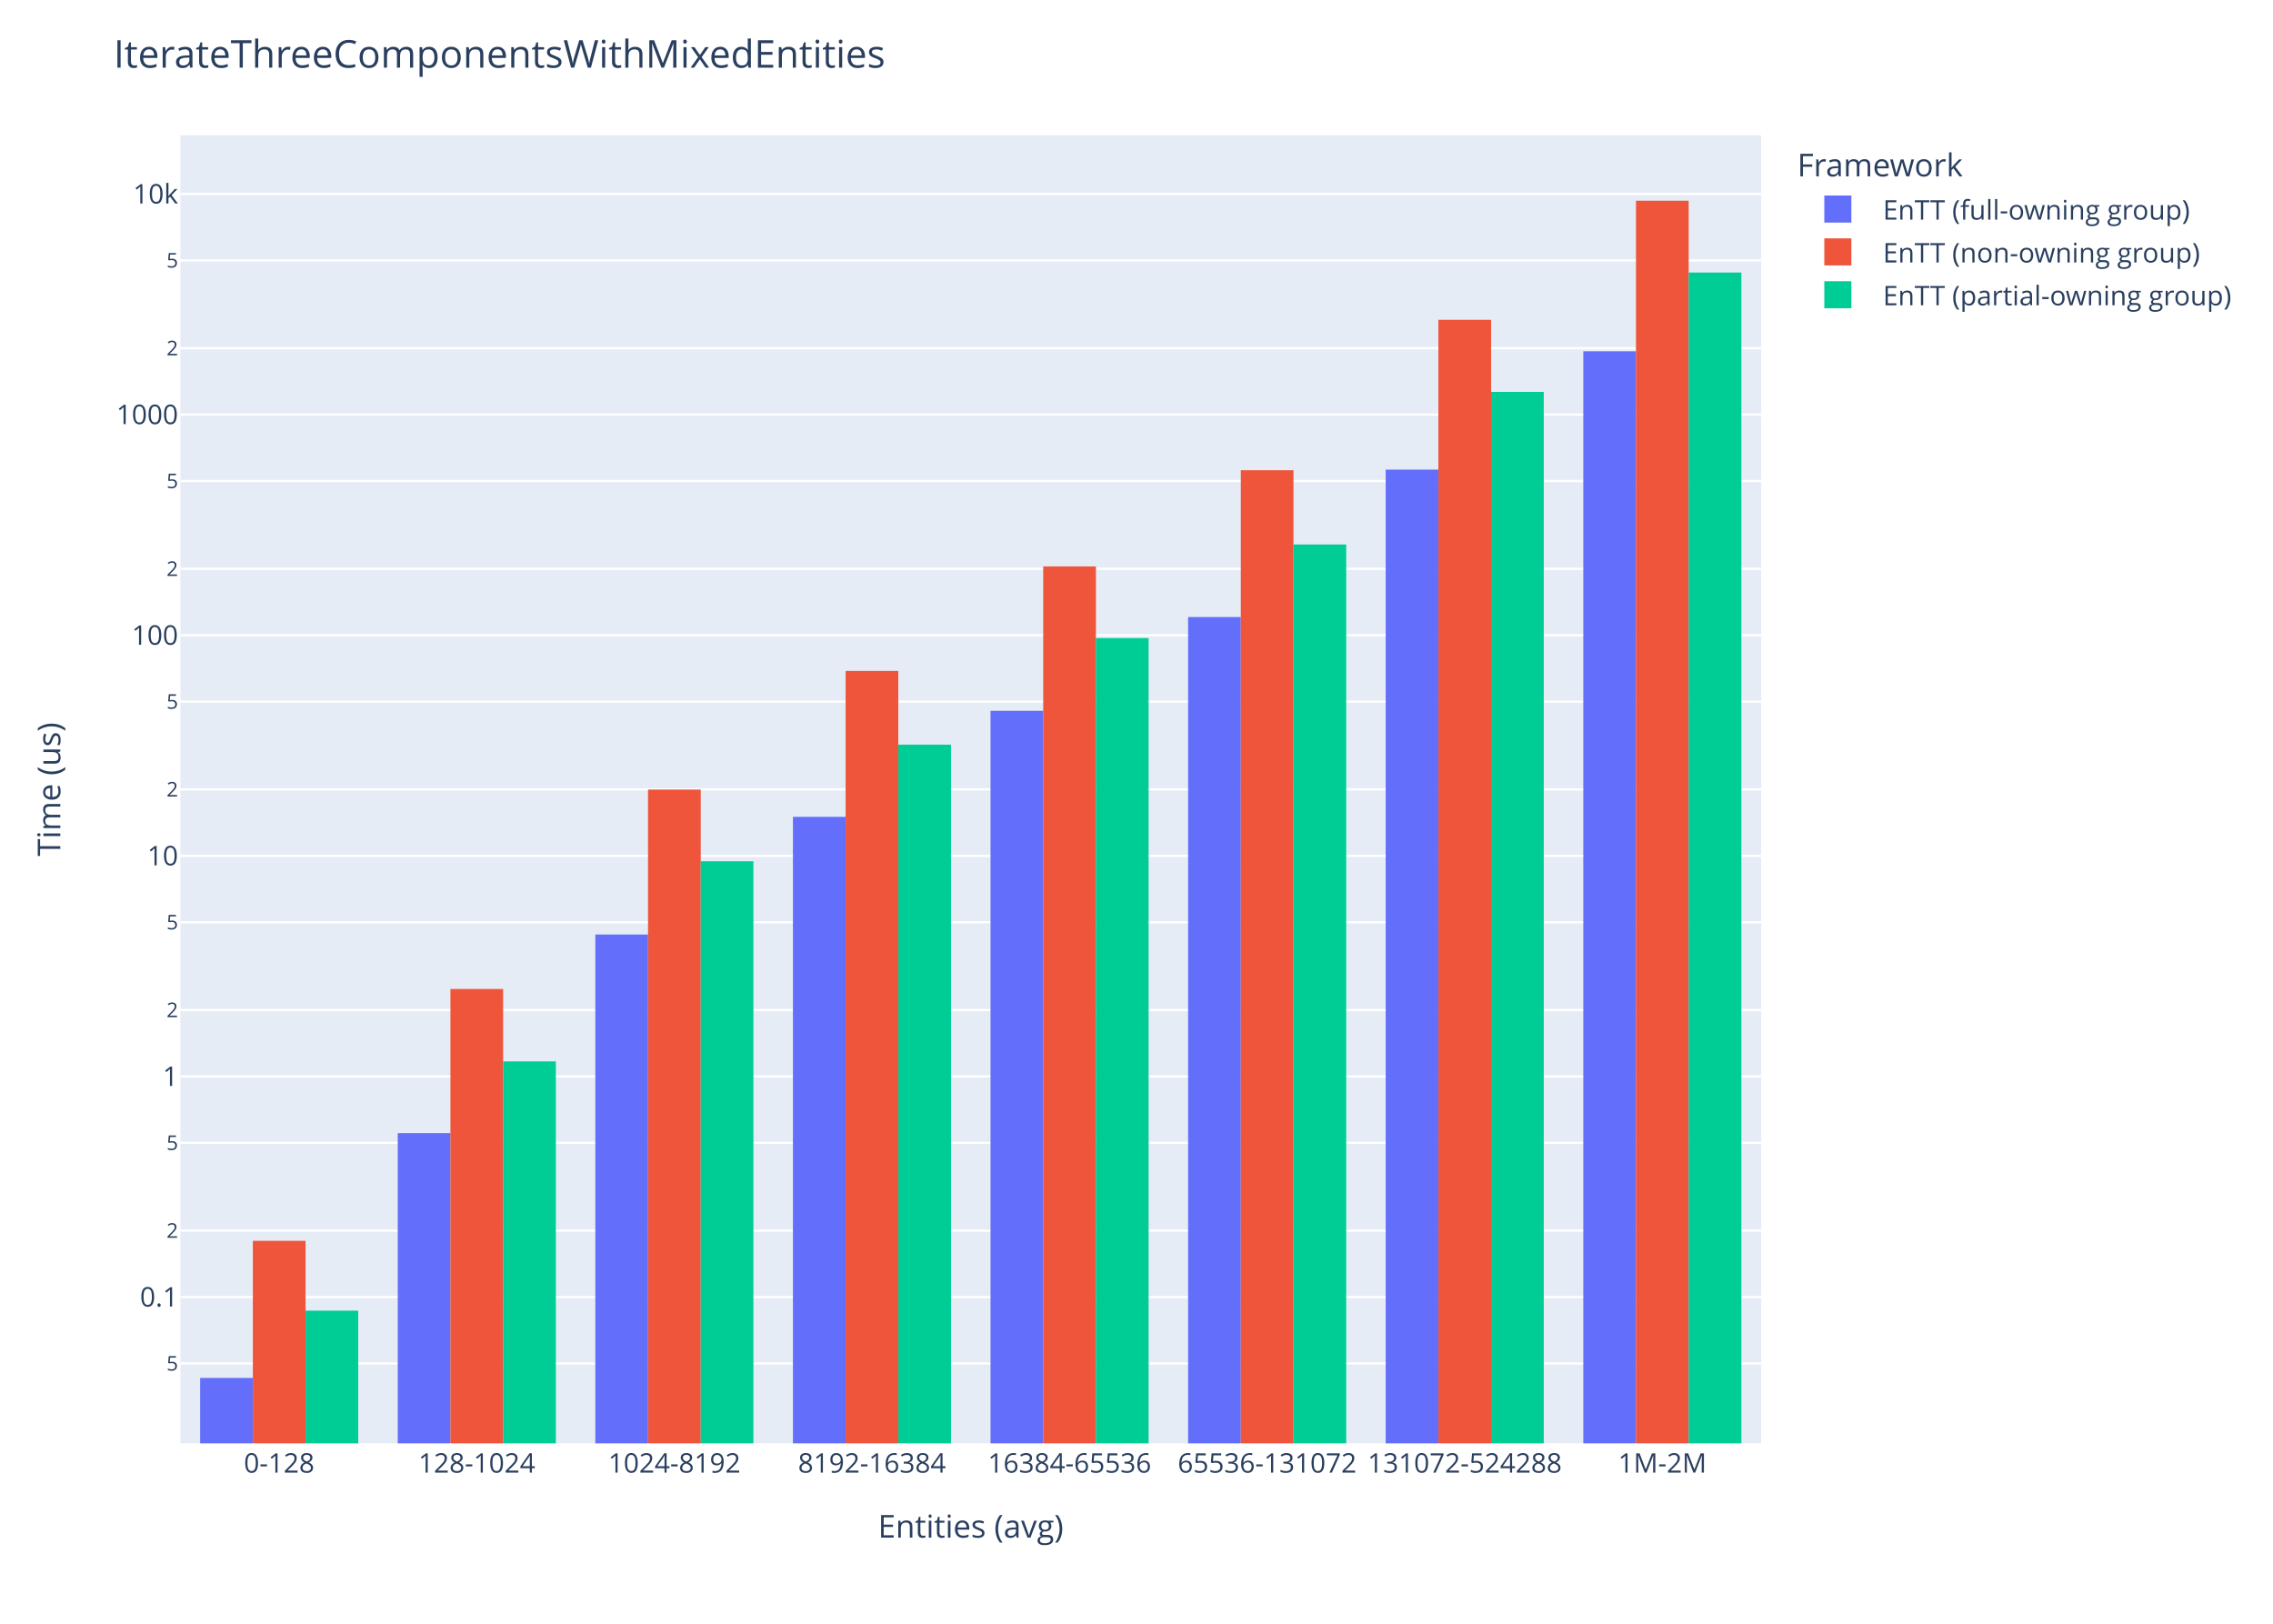
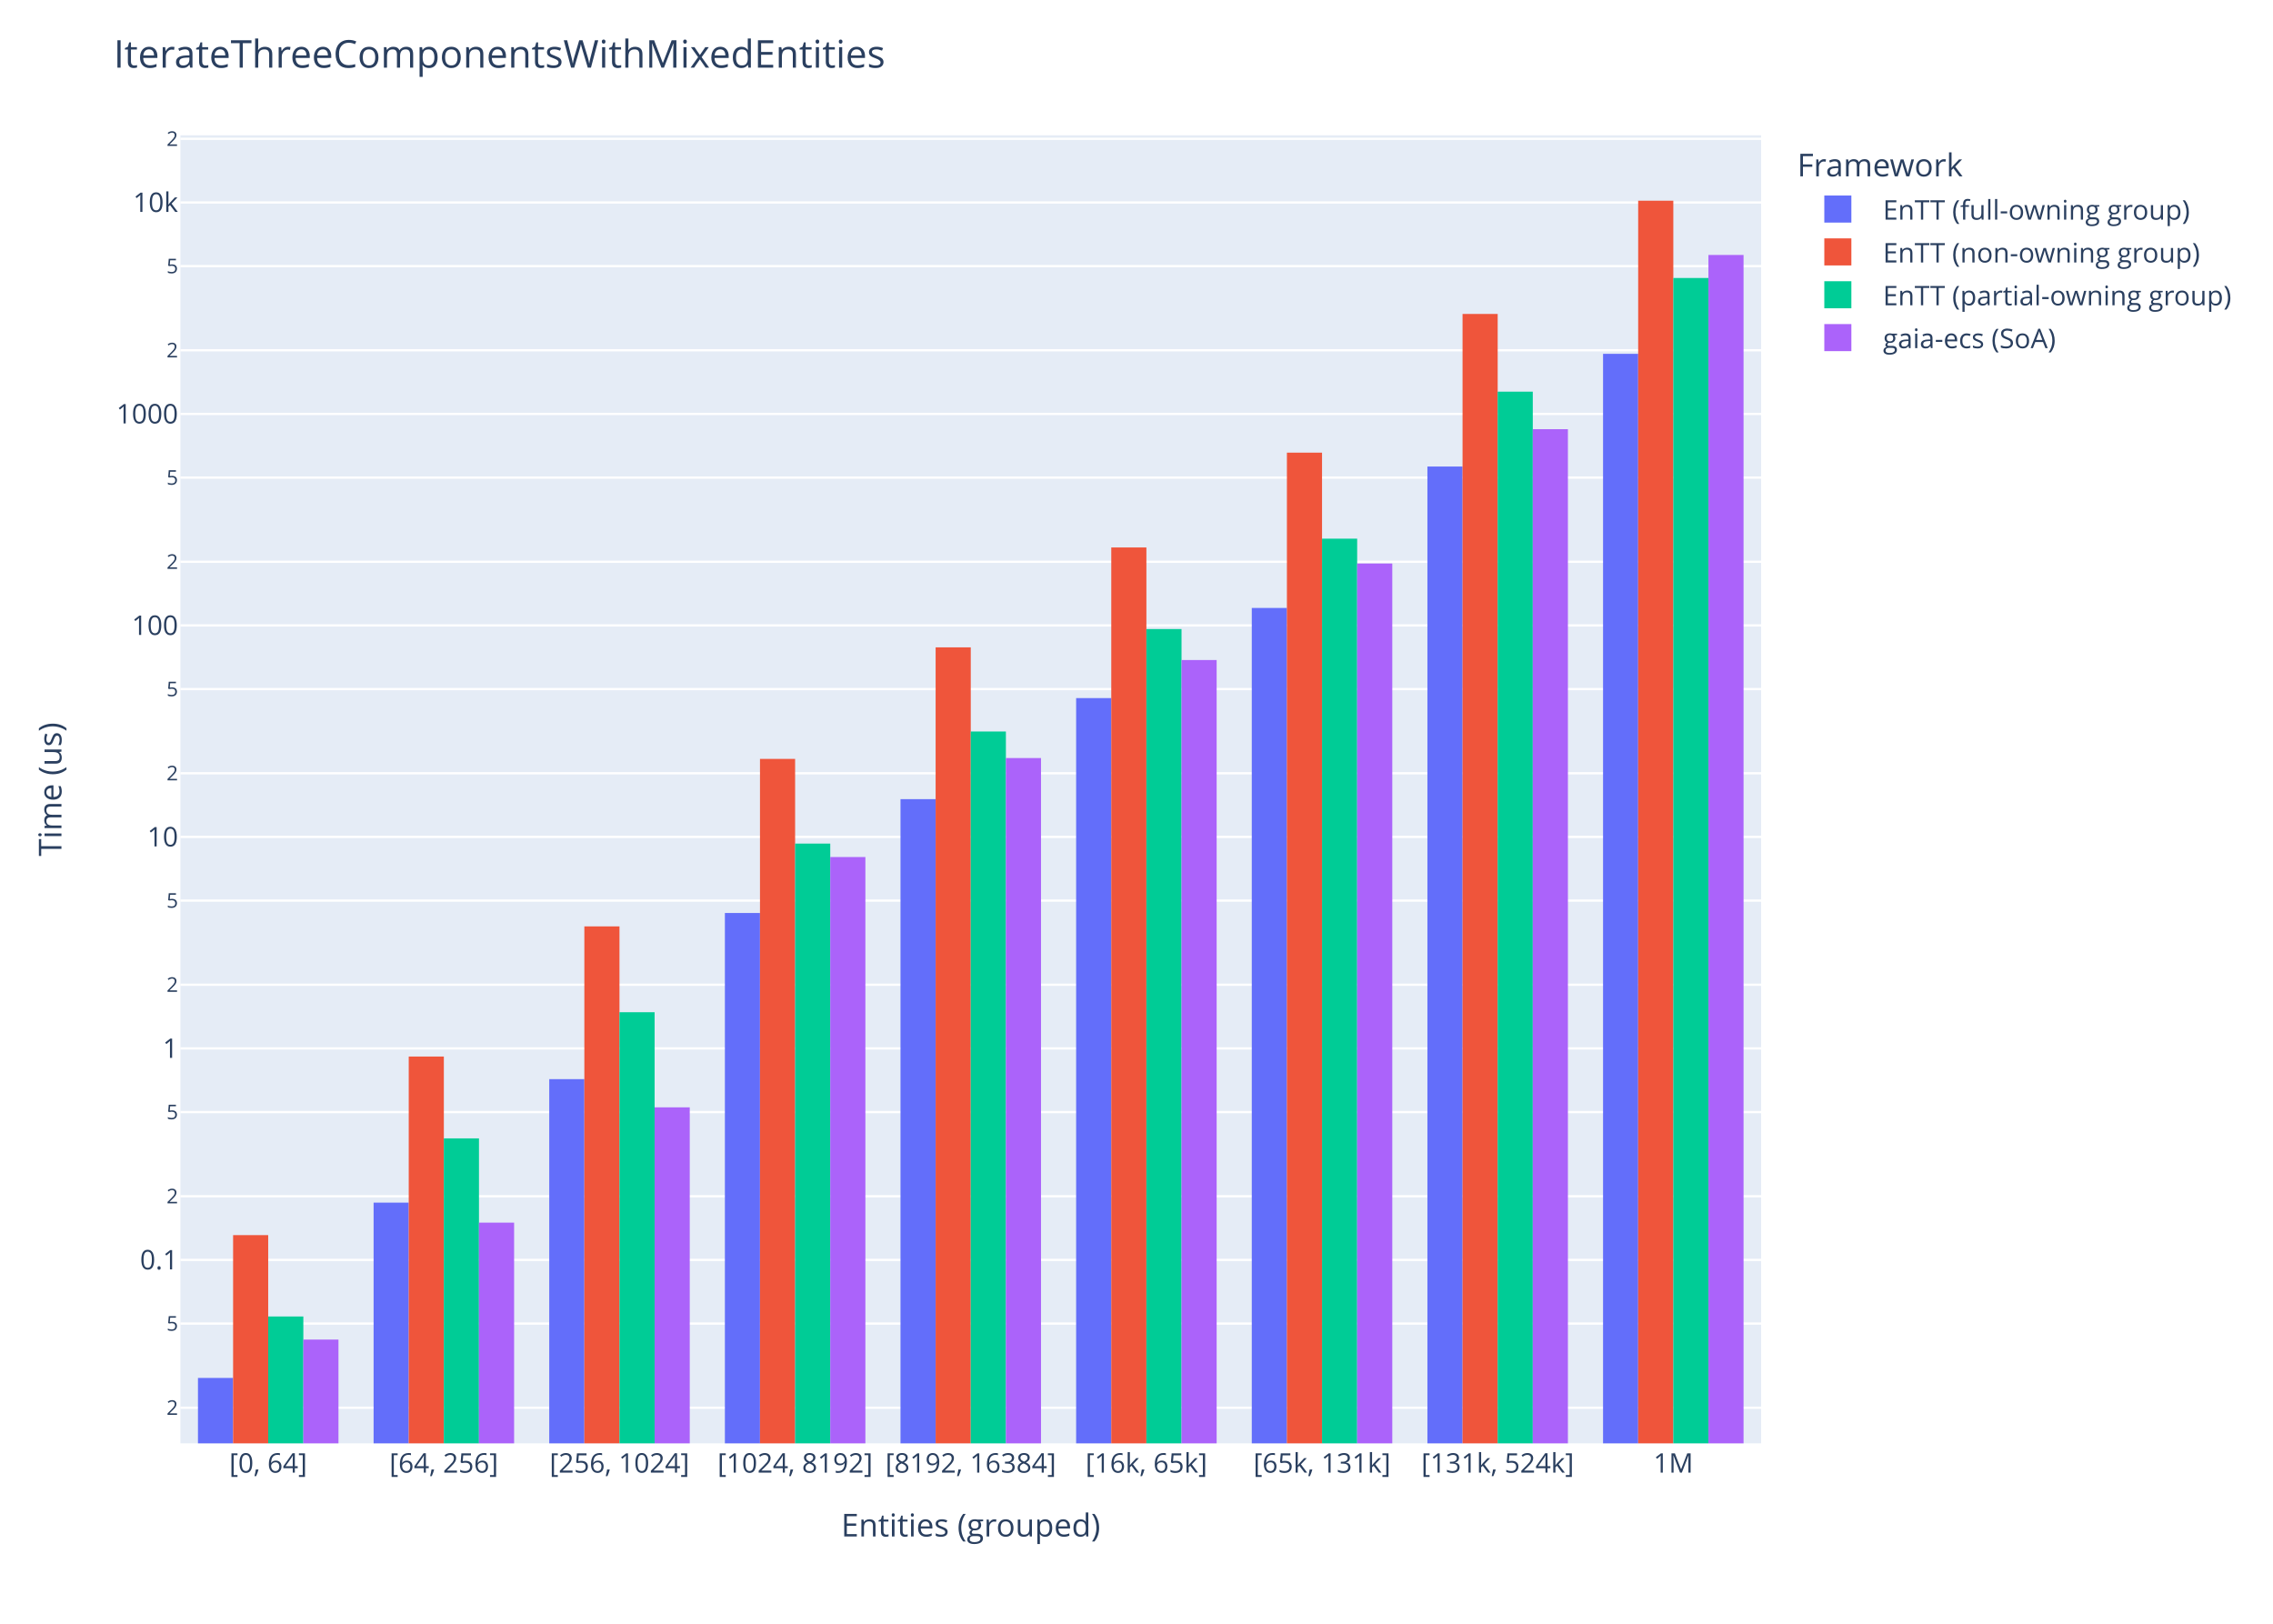
<svg xmlns="http://www.w3.org/2000/svg" class="main-svg" width="1008" height="720" style="" viewBox="0 0 1008 720">
  <rect x="0" y="0" width="1008" height="720" style="fill: rgb(255, 255, 255); fill-opacity: 1;" />
-   <defs id="defs-be666b">
+   <defs id="defs-8e4d41">
    <g class="clips">
-       <clipPath id="clipbe666bxyplot" class="plotclip">
+       <clipPath id="clip8e4d41xyplot" class="plotclip">
        <rect width="701" height="580" />
      </clipPath>
-       <clipPath class="axesclip" id="clipbe666bx">
+       <clipPath class="axesclip" id="clip8e4d41x">
        <rect x="80" y="0" width="701" height="720" />
      </clipPath>
-       <clipPath class="axesclip" id="clipbe666by">
+       <clipPath class="axesclip" id="clip8e4d41y">
        <rect x="0" y="60" width="1008" height="580" />
      </clipPath>
-       <clipPath class="axesclip" id="clipbe666bxy">
+       <clipPath class="axesclip" id="clip8e4d41xy">
        <rect x="80" y="60" width="701" height="580" />
      </clipPath>
    </g>
    <g class="gradients" />
    <g class="patterns" />
  </defs>
  <g class="bglayer">
    <rect class="bg" x="80" y="60" width="701" height="580" style="fill: rgb(229, 236, 246); fill-opacity: 1; stroke-width: 0;" />
  </g>
  <g class="layer-below">
    <g class="imagelayer" />
    <g class="shapelayer" />
  </g>
  <g class="cartesianlayer">
    <g class="subplot xy">
      <g class="layer-subplot">
        <g class="shapelayer" />
        <g class="imagelayer" />
      </g>
      <g class="minor-gridlayer">
        <g class="x" />
        <g class="y" />
      </g>
      <g class="gridlayer">
        <g class="x" />
        <g class="y">
-           <path class="ygrid crisp" transform="translate(0,604.59)" d="M80,0h701" style="stroke: rgb(255, 255, 255); stroke-opacity: 1; stroke-width: 1px;" />
-           <path class="ygrid crisp" transform="translate(0,575.14)" d="M80,0h701" style="stroke: rgb(255, 255, 255); stroke-opacity: 1; stroke-width: 1px;" />
-           <path class="ygrid crisp" transform="translate(0,545.7)" d="M80,0h701" style="stroke: rgb(255, 255, 255); stroke-opacity: 1; stroke-width: 1px;" />
-           <path class="ygrid crisp" transform="translate(0,506.77)" d="M80,0h701" style="stroke: rgb(255, 255, 255); stroke-opacity: 1; stroke-width: 1px;" />
-           <path class="ygrid crisp" transform="translate(0,477.32)" d="M80,0h701" style="stroke: rgb(255, 255, 255); stroke-opacity: 1; stroke-width: 1px;" />
-           <path class="ygrid crisp" transform="translate(0,447.87)" d="M80,0h701" style="stroke: rgb(255, 255, 255); stroke-opacity: 1; stroke-width: 1px;" />
-           <path class="ygrid crisp" transform="translate(0,408.95)" d="M80,0h701" style="stroke: rgb(255, 255, 255); stroke-opacity: 1; stroke-width: 1px;" />
-           <path class="ygrid crisp" transform="translate(0,379.5)" d="M80,0h701" style="stroke: rgb(255, 255, 255); stroke-opacity: 1; stroke-width: 1px;" />
-           <path class="ygrid crisp" transform="translate(0,350.05)" d="M80,0h701" style="stroke: rgb(255, 255, 255); stroke-opacity: 1; stroke-width: 1px;" />
-           <path class="ygrid crisp" transform="translate(0,311.12)" d="M80,0h701" style="stroke: rgb(255, 255, 255); stroke-opacity: 1; stroke-width: 1px;" />
-           <path class="ygrid crisp" transform="translate(0,281.68)" d="M80,0h701" style="stroke: rgb(255, 255, 255); stroke-opacity: 1; stroke-width: 1px;" />
-           <path class="ygrid crisp" transform="translate(0,252.23)" d="M80,0h701" style="stroke: rgb(255, 255, 255); stroke-opacity: 1; stroke-width: 1px;" />
-           <path class="ygrid crisp" transform="translate(0,213.3)" d="M80,0h701" style="stroke: rgb(255, 255, 255); stroke-opacity: 1; stroke-width: 1px;" />
-           <path class="ygrid crisp" transform="translate(0,183.85)" d="M80,0h701" style="stroke: rgb(255, 255, 255); stroke-opacity: 1; stroke-width: 1px;" />
-           <path class="ygrid crisp" transform="translate(0,154.41)" d="M80,0h701" style="stroke: rgb(255, 255, 255); stroke-opacity: 1; stroke-width: 1px;" />
-           <path class="ygrid crisp" transform="translate(0,115.48)" d="M80,0h701" style="stroke: rgb(255, 255, 255); stroke-opacity: 1; stroke-width: 1px;" />
-           <path class="ygrid crisp" transform="translate(0,86.03)" d="M80,0h701" style="stroke: rgb(255, 255, 255); stroke-opacity: 1; stroke-width: 1px;" />
+           <path class="ygrid crisp" transform="translate(0,624.22)" d="M80,0h701" style="stroke: rgb(255, 255, 255); stroke-opacity: 1; stroke-width: 1px;" />
+           <path class="ygrid crisp" transform="translate(0,586.9)" d="M80,0h701" style="stroke: rgb(255, 255, 255); stroke-opacity: 1; stroke-width: 1px;" />
+           <path class="ygrid crisp" transform="translate(0,558.67)" d="M80,0h701" style="stroke: rgb(255, 255, 255); stroke-opacity: 1; stroke-width: 1px;" />
+           <path class="ygrid crisp" transform="translate(0,530.44)" d="M80,0h701" style="stroke: rgb(255, 255, 255); stroke-opacity: 1; stroke-width: 1px;" />
+           <path class="ygrid crisp" transform="translate(0,493.12)" d="M80,0h701" style="stroke: rgb(255, 255, 255); stroke-opacity: 1; stroke-width: 1px;" />
+           <path class="ygrid crisp" transform="translate(0,464.89)" d="M80,0h701" style="stroke: rgb(255, 255, 255); stroke-opacity: 1; stroke-width: 1px;" />
+           <path class="ygrid crisp" transform="translate(0,436.66)" d="M80,0h701" style="stroke: rgb(255, 255, 255); stroke-opacity: 1; stroke-width: 1px;" />
+           <path class="ygrid crisp" transform="translate(0,399.34)" d="M80,0h701" style="stroke: rgb(255, 255, 255); stroke-opacity: 1; stroke-width: 1px;" />
+           <path class="ygrid crisp" transform="translate(0,371.11)" d="M80,0h701" style="stroke: rgb(255, 255, 255); stroke-opacity: 1; stroke-width: 1px;" />
+           <path class="ygrid crisp" transform="translate(0,342.88)" d="M80,0h701" style="stroke: rgb(255, 255, 255); stroke-opacity: 1; stroke-width: 1px;" />
+           <path class="ygrid crisp" transform="translate(0,305.56)" d="M80,0h701" style="stroke: rgb(255, 255, 255); stroke-opacity: 1; stroke-width: 1px;" />
+           <path class="ygrid crisp" transform="translate(0,277.33)" d="M80,0h701" style="stroke: rgb(255, 255, 255); stroke-opacity: 1; stroke-width: 1px;" />
+           <path class="ygrid crisp" transform="translate(0,249.1)" d="M80,0h701" style="stroke: rgb(255, 255, 255); stroke-opacity: 1; stroke-width: 1px;" />
+           <path class="ygrid crisp" transform="translate(0,211.78)" d="M80,0h701" style="stroke: rgb(255, 255, 255); stroke-opacity: 1; stroke-width: 1px;" />
+           <path class="ygrid crisp" transform="translate(0,183.55)" d="M80,0h701" style="stroke: rgb(255, 255, 255); stroke-opacity: 1; stroke-width: 1px;" />
+           <path class="ygrid crisp" transform="translate(0,155.32)" d="M80,0h701" style="stroke: rgb(255, 255, 255); stroke-opacity: 1; stroke-width: 1px;" />
+           <path class="ygrid crisp" transform="translate(0,118.01)" d="M80,0h701" style="stroke: rgb(255, 255, 255); stroke-opacity: 1; stroke-width: 1px;" />
+           <path class="ygrid crisp" transform="translate(0,89.78)" d="M80,0h701" style="stroke: rgb(255, 255, 255); stroke-opacity: 1; stroke-width: 1px;" />
+           <path class="ygrid crisp" transform="translate(0,61.55)" d="M80,0h701" style="stroke: rgb(255, 255, 255); stroke-opacity: 1; stroke-width: 1px;" />
        </g>
      </g>
      <g class="zerolinelayer" />
      <path class="xlines-below" />
      <path class="ylines-below" />
      <g class="overlines-below" />
      <g class="xaxislayer-below" />
      <g class="yaxislayer-below" />
      <g class="overaxes-below" />
-       <g class="plot" transform="translate(80,60)" clip-path="url(#clipbe666bxyplot)">
+       <g class="plot" transform="translate(80,60)" clip-path="url(#clip8e4d41xyplot)">
        <g class="barlayer mlayer">
          <g class="trace bars" style="opacity: 1;">
            <g class="points">
              <g class="point">
-                 <path d="M8.76,6090V551H32.13V6090Z" style="vector-effect: non-scaling-stroke; opacity: 1; stroke-width: 0px; fill: rgb(99, 110, 250); fill-opacity: 1;" />
-               </g>
-               <g class="point">
-                 <path d="M96.39,6090V442.44H119.75V6090Z" style="vector-effect: non-scaling-stroke; opacity: 1; stroke-width: 0px; fill: rgb(99, 110, 250); fill-opacity: 1;" />
-               </g>
-               <g class="point">
-                 <path d="M184.01,6090V354.38H207.38V6090Z" style="vector-effect: non-scaling-stroke; opacity: 1; stroke-width: 0px; fill: rgb(99, 110, 250); fill-opacity: 1;" />
-               </g>
-               <g class="point">
-                 <path d="M271.64,6090V302.2H295V6090Z" style="vector-effect: non-scaling-stroke; opacity: 1; stroke-width: 0px; fill: rgb(99, 110, 250); fill-opacity: 1;" />
-               </g>
-               <g class="point">
-                 <path d="M359.26,6090V255.19H382.63V6090Z" style="vector-effect: non-scaling-stroke; opacity: 1; stroke-width: 0px; fill: rgb(99, 110, 250); fill-opacity: 1;" />
-               </g>
-               <g class="point">
-                 <path d="M446.89,6090V213.61H470.25V6090Z" style="vector-effect: non-scaling-stroke; opacity: 1; stroke-width: 0px; fill: rgb(99, 110, 250); fill-opacity: 1;" />
-               </g>
-               <g class="point">
-                 <path d="M534.51,6090V148.23H557.88V6090Z" style="vector-effect: non-scaling-stroke; opacity: 1; stroke-width: 0px; fill: rgb(99, 110, 250); fill-opacity: 1;" />
-               </g>
-               <g class="point">
-                 <path d="M622.14,6090V95.78H645.5V6090Z" style="vector-effect: non-scaling-stroke; opacity: 1; stroke-width: 0px; fill: rgb(99, 110, 250); fill-opacity: 1;" />
+                 <path d="M7.79,6090V551H23.37V6090Z" style="vector-effect: none; opacity: 1; stroke-width: 0px; fill: rgb(99, 110, 250); fill-opacity: 1;" />
+               </g>
+               <g class="point">
+                 <path d="M85.68,6090V473.28H101.26V6090Z" style="vector-effect: none; opacity: 1; stroke-width: 0px; fill: rgb(99, 110, 250); fill-opacity: 1;" />
+               </g>
+               <g class="point">
+                 <path d="M163.57,6090V418.52H179.14V6090Z" style="vector-effect: none; opacity: 1; stroke-width: 0px; fill: rgb(99, 110, 250); fill-opacity: 1;" />
+               </g>
+               <g class="point">
+                 <path d="M241.46,6090V344.83H257.03V6090Z" style="vector-effect: none; opacity: 1; stroke-width: 0px; fill: rgb(99, 110, 250); fill-opacity: 1;" />
+               </g>
+               <g class="point">
+                 <path d="M319.34,6090V294.36H334.92V6090Z" style="vector-effect: none; opacity: 1; stroke-width: 0px; fill: rgb(99, 110, 250); fill-opacity: 1;" />
+               </g>
+               <g class="point">
+                 <path d="M397.23,6090V249.55H412.81V6090Z" style="vector-effect: none; opacity: 1; stroke-width: 0px; fill: rgb(99, 110, 250); fill-opacity: 1;" />
+               </g>
+               <g class="point">
+                 <path d="M475.12,6090V209.58H490.7V6090Z" style="vector-effect: none; opacity: 1; stroke-width: 0px; fill: rgb(99, 110, 250); fill-opacity: 1;" />
+               </g>
+               <g class="point">
+                 <path d="M553.01,6090V146.87H568.59V6090Z" style="vector-effect: none; opacity: 1; stroke-width: 0px; fill: rgb(99, 110, 250); fill-opacity: 1;" />
+               </g>
+               <g class="point">
+                 <path d="M630.9,6090V96.9H646.48V6090Z" style="vector-effect: none; opacity: 1; stroke-width: 0px; fill: rgb(99, 110, 250); fill-opacity: 1;" />
              </g>
            </g>
          </g>
          <g class="trace bars" style="opacity: 1;">
            <g class="points">
              <g class="point">
-                 <path d="M32.13,6090V490.22H55.5V6090Z" style="vector-effect: non-scaling-stroke; opacity: 1; stroke-width: 0px; fill: rgb(239, 85, 59); fill-opacity: 1;" />
-               </g>
-               <g class="point">
-                 <path d="M119.75,6090V378.54H143.12V6090Z" style="vector-effect: non-scaling-stroke; opacity: 1; stroke-width: 0px; fill: rgb(239, 85, 59); fill-opacity: 1;" />
-               </g>
-               <g class="point">
-                 <path d="M207.38,6090V290.1H230.75V6090Z" style="vector-effect: non-scaling-stroke; opacity: 1; stroke-width: 0px; fill: rgb(239, 85, 59); fill-opacity: 1;" />
-               </g>
-               <g class="point">
-                 <path d="M295,6090V237.52H318.37V6090Z" style="vector-effect: non-scaling-stroke; opacity: 1; stroke-width: 0px; fill: rgb(239, 85, 59); fill-opacity: 1;" />
-               </g>
-               <g class="point">
-                 <path d="M382.63,6090V191.16H406V6090Z" style="vector-effect: non-scaling-stroke; opacity: 1; stroke-width: 0px; fill: rgb(239, 85, 59); fill-opacity: 1;" />
-               </g>
-               <g class="point">
-                 <path d="M470.25,6090V148.5H493.62V6090Z" style="vector-effect: non-scaling-stroke; opacity: 1; stroke-width: 0px; fill: rgb(239, 85, 59); fill-opacity: 1;" />
-               </g>
-               <g class="point">
-                 <path d="M557.88,6090V81.81H581.25V6090Z" style="vector-effect: non-scaling-stroke; opacity: 1; stroke-width: 0px; fill: rgb(239, 85, 59); fill-opacity: 1;" />
-               </g>
-               <g class="point">
-                 <path d="M645.5,6090V29H668.87V6090Z" style="vector-effect: non-scaling-stroke; opacity: 1; stroke-width: 0px; fill: rgb(239, 85, 59); fill-opacity: 1;" />
+                 <path d="M23.37,6090V487.67H38.94V6090Z" style="vector-effect: none; opacity: 1; stroke-width: 0px; fill: rgb(239, 85, 59); fill-opacity: 1;" />
+               </g>
+               <g class="point">
+                 <path d="M101.26,6090V408.48H116.83V6090Z" style="vector-effect: none; opacity: 1; stroke-width: 0px; fill: rgb(239, 85, 59); fill-opacity: 1;" />
+               </g>
+               <g class="point">
+                 <path d="M179.14,6090V350.78H194.72V6090Z" style="vector-effect: none; opacity: 1; stroke-width: 0px; fill: rgb(239, 85, 59); fill-opacity: 1;" />
+               </g>
+               <g class="point">
+                 <path d="M257.03,6090V276.52H272.61V6090Z" style="vector-effect: none; opacity: 1; stroke-width: 0px; fill: rgb(239, 85, 59); fill-opacity: 1;" />
+               </g>
+               <g class="point">
+                 <path d="M334.92,6090V227.04H350.5V6090Z" style="vector-effect: none; opacity: 1; stroke-width: 0px; fill: rgb(239, 85, 59); fill-opacity: 1;" />
+               </g>
+               <g class="point">
+                 <path d="M412.81,6090V182.76H428.39V6090Z" style="vector-effect: none; opacity: 1; stroke-width: 0px; fill: rgb(239, 85, 59); fill-opacity: 1;" />
+               </g>
+               <g class="point">
+                 <path d="M490.7,6090V140.71H506.28V6090Z" style="vector-effect: none; opacity: 1; stroke-width: 0px; fill: rgb(239, 85, 59); fill-opacity: 1;" />
+               </g>
+               <g class="point">
+                 <path d="M568.59,6090V79.22H584.17V6090Z" style="vector-effect: none; opacity: 1; stroke-width: 0px; fill: rgb(239, 85, 59); fill-opacity: 1;" />
+               </g>
+               <g class="point">
+                 <path d="M646.48,6090V29H662.06V6090Z" style="vector-effect: none; opacity: 1; stroke-width: 0px; fill: rgb(239, 85, 59); fill-opacity: 1;" />
              </g>
            </g>
          </g>
          <g class="trace bars" style="opacity: 1;">
            <g class="points">
              <g class="point">
-                 <path d="M55.5,6090V521.16H78.86V6090Z" style="vector-effect: non-scaling-stroke; opacity: 1; stroke-width: 0px; fill: rgb(0, 204, 150); fill-opacity: 1;" />
-               </g>
-               <g class="point">
-                 <path d="M143.12,6090V410.63H166.49V6090Z" style="vector-effect: non-scaling-stroke; opacity: 1; stroke-width: 0px; fill: rgb(0, 204, 150); fill-opacity: 1;" />
-               </g>
-               <g class="point">
-                 <path d="M230.75,6090V321.9H254.11V6090Z" style="vector-effect: non-scaling-stroke; opacity: 1; stroke-width: 0px; fill: rgb(0, 204, 150); fill-opacity: 1;" />
-               </g>
-               <g class="point">
-                 <path d="M318.37,6090V270.19H341.74V6090Z" style="vector-effect: non-scaling-stroke; opacity: 1; stroke-width: 0px; fill: rgb(0, 204, 150); fill-opacity: 1;" />
-               </g>
-               <g class="point">
-                 <path d="M406,6090V222.94H429.36V6090Z" style="vector-effect: non-scaling-stroke; opacity: 1; stroke-width: 0px; fill: rgb(0, 204, 150); fill-opacity: 1;" />
-               </g>
-               <g class="point">
-                 <path d="M493.62,6090V181.43H516.99V6090Z" style="vector-effect: non-scaling-stroke; opacity: 1; stroke-width: 0px; fill: rgb(0, 204, 150); fill-opacity: 1;" />
-               </g>
-               <g class="point">
-                 <path d="M581.25,6090V113.77H604.61V6090Z" style="vector-effect: non-scaling-stroke; opacity: 1; stroke-width: 0px; fill: rgb(0, 204, 150); fill-opacity: 1;" />
-               </g>
-               <g class="point">
-                 <path d="M668.87,6090V60.86H692.24V6090Z" style="vector-effect: non-scaling-stroke; opacity: 1; stroke-width: 0px; fill: rgb(0, 204, 150); fill-opacity: 1;" />
+                 <path d="M38.94,6090V523.76H54.52V6090Z" style="vector-effect: none; opacity: 1; stroke-width: 0px; fill: rgb(0, 204, 150); fill-opacity: 1;" />
+               </g>
+               <g class="point">
+                 <path d="M116.83,6090V444.78H132.41V6090Z" style="vector-effect: none; opacity: 1; stroke-width: 0px; fill: rgb(0, 204, 150); fill-opacity: 1;" />
+               </g>
+               <g class="point">
+                 <path d="M194.72,6090V388.83H210.3V6090Z" style="vector-effect: none; opacity: 1; stroke-width: 0px; fill: rgb(0, 204, 150); fill-opacity: 1;" />
+               </g>
+               <g class="point">
+                 <path d="M272.61,6090V314.07H288.19V6090Z" style="vector-effect: none; opacity: 1; stroke-width: 0px; fill: rgb(0, 204, 150); fill-opacity: 1;" />
+               </g>
+               <g class="point">
+                 <path d="M350.5,6090V264.36H366.08V6090Z" style="vector-effect: none; opacity: 1; stroke-width: 0px; fill: rgb(0, 204, 150); fill-opacity: 1;" />
+               </g>
+               <g class="point">
+                 <path d="M428.39,6090V218.94H443.97V6090Z" style="vector-effect: none; opacity: 1; stroke-width: 0px; fill: rgb(0, 204, 150); fill-opacity: 1;" />
+               </g>
+               <g class="point">
+                 <path d="M506.28,6090V178.86H521.86V6090Z" style="vector-effect: none; opacity: 1; stroke-width: 0px; fill: rgb(0, 204, 150); fill-opacity: 1;" />
+               </g>
+               <g class="point">
+                 <path d="M584.17,6090V113.66H599.74V6090Z" style="vector-effect: none; opacity: 1; stroke-width: 0px; fill: rgb(0, 204, 150); fill-opacity: 1;" />
+               </g>
+               <g class="point">
+                 <path d="M662.06,6090V63.26H677.63V6090Z" style="vector-effect: none; opacity: 1; stroke-width: 0px; fill: rgb(0, 204, 150); fill-opacity: 1;" />
+               </g>
+             </g>
+           </g>
+           <g class="trace bars" style="opacity: 1;">
+             <g class="points">
+               <g class="point">
+                 <path d="M54.52,6090V534H70.1V6090Z" style="vector-effect: none; opacity: 1; stroke-width: 0px; fill: rgb(171, 99, 250); fill-opacity: 1;" />
+               </g>
+               <g class="point">
+                 <path d="M132.41,6090V482.15H147.99V6090Z" style="vector-effect: none; opacity: 1; stroke-width: 0px; fill: rgb(171, 99, 250); fill-opacity: 1;" />
+               </g>
+               <g class="point">
+                 <path d="M210.3,6090V431.02H225.88V6090Z" style="vector-effect: none; opacity: 1; stroke-width: 0px; fill: rgb(171, 99, 250); fill-opacity: 1;" />
+               </g>
+               <g class="point">
+                 <path d="M288.19,6090V320.02H303.77V6090Z" style="vector-effect: none; opacity: 1; stroke-width: 0px; fill: rgb(171, 99, 250); fill-opacity: 1;" />
+               </g>
+               <g class="point">
+                 <path d="M366.08,6090V276.14H381.66V6090Z" style="vector-effect: none; opacity: 1; stroke-width: 0px; fill: rgb(171, 99, 250); fill-opacity: 1;" />
+               </g>
+               <g class="point">
+                 <path d="M443.97,6090V232.68H459.54V6090Z" style="vector-effect: none; opacity: 1; stroke-width: 0px; fill: rgb(171, 99, 250); fill-opacity: 1;" />
+               </g>
+               <g class="point">
+                 <path d="M521.86,6090V189.88H537.43V6090Z" style="vector-effect: none; opacity: 1; stroke-width: 0px; fill: rgb(171, 99, 250); fill-opacity: 1;" />
+               </g>
+               <g class="point">
+                 <path d="M599.74,6090V130.3H615.32V6090Z" style="vector-effect: none; opacity: 1; stroke-width: 0px; fill: rgb(171, 99, 250); fill-opacity: 1;" />
+               </g>
+               <g class="point">
+                 <path d="M677.63,6090V53.06H693.21V6090Z" style="vector-effect: none; opacity: 1; stroke-width: 0px; fill: rgb(171, 99, 250); fill-opacity: 1;" />
              </g>
            </g>
          </g>
        </g>
      </g>
      <g class="overplot" />
      <path class="xlines-above crisp" d="M0,0" style="fill: none;" />
      <path class="ylines-above crisp" d="M0,0" style="fill: none;" />
      <g class="overlines-above" />
      <g class="xaxislayer-above">
        <g class="xtick">
-           <text text-anchor="middle" x="0" y="653" transform="translate(123.81,0)" style="font-family: 'Open Sans', verdana, arial, sans-serif; font-size: 12px; fill: rgb(42, 63, 95); fill-opacity: 1; white-space: pre; opacity: 1;">0-128</text>
-         </g>
-         <g class="xtick">
-           <text text-anchor="middle" x="0" y="653" transform="translate(211.44,0)" style="font-family: 'Open Sans', verdana, arial, sans-serif; font-size: 12px; fill: rgb(42, 63, 95); fill-opacity: 1; white-space: pre; opacity: 1;">128-1024</text>
-         </g>
-         <g class="xtick">
-           <text text-anchor="middle" x="0" y="653" transform="translate(299.06,0)" style="font-family: 'Open Sans', verdana, arial, sans-serif; font-size: 12px; fill: rgb(42, 63, 95); fill-opacity: 1; white-space: pre; opacity: 1;">1024-8192</text>
-         </g>
-         <g class="xtick">
-           <text text-anchor="middle" x="0" y="653" transform="translate(386.69,0)" style="font-family: 'Open Sans', verdana, arial, sans-serif; font-size: 12px; fill: rgb(42, 63, 95); fill-opacity: 1; white-space: pre; opacity: 1;">8192-16384</text>
-         </g>
-         <g class="xtick">
-           <text text-anchor="middle" x="0" y="653" transform="translate(474.31,0)" style="font-family: 'Open Sans', verdana, arial, sans-serif; font-size: 12px; fill: rgb(42, 63, 95); fill-opacity: 1; white-space: pre; opacity: 1;">16384-65536</text>
-         </g>
-         <g class="xtick">
-           <text text-anchor="middle" x="0" y="653" transform="translate(561.94,0)" style="font-family: 'Open Sans', verdana, arial, sans-serif; font-size: 12px; fill: rgb(42, 63, 95); fill-opacity: 1; white-space: pre; opacity: 1;">65536-131072</text>
-         </g>
-         <g class="xtick">
-           <text text-anchor="middle" x="0" y="653" transform="translate(649.56,0)" style="font-family: 'Open Sans', verdana, arial, sans-serif; font-size: 12px; fill: rgb(42, 63, 95); fill-opacity: 1; white-space: pre; opacity: 1;">131072-524288</text>
-         </g>
-         <g class="xtick">
-           <text text-anchor="middle" x="0" y="653" transform="translate(737.19,0)" style="font-family: 'Open Sans', verdana, arial, sans-serif; font-size: 12px; fill: rgb(42, 63, 95); fill-opacity: 1; white-space: pre; opacity: 1;">1M-2M</text>
+           <text text-anchor="middle" x="0" y="653" transform="translate(118.94,0)" style="font-family: 'Open Sans', verdana, arial, sans-serif; font-size: 12px; fill: rgb(42, 63, 95); fill-opacity: 1; white-space: pre; opacity: 1;">[0, 64]</text>
+         </g>
+         <g class="xtick">
+           <text text-anchor="middle" x="0" y="653" transform="translate(196.83,0)" style="font-family: 'Open Sans', verdana, arial, sans-serif; font-size: 12px; fill: rgb(42, 63, 95); fill-opacity: 1; white-space: pre; opacity: 1;">[64, 256]</text>
+         </g>
+         <g class="xtick">
+           <text text-anchor="middle" x="0" y="653" transform="translate(274.72,0)" style="font-family: 'Open Sans', verdana, arial, sans-serif; font-size: 12px; fill: rgb(42, 63, 95); fill-opacity: 1; white-space: pre; opacity: 1;">[256, 1024]</text>
+         </g>
+         <g class="xtick">
+           <text text-anchor="middle" x="0" y="653" transform="translate(352.61,0)" style="font-family: 'Open Sans', verdana, arial, sans-serif; font-size: 12px; fill: rgb(42, 63, 95); fill-opacity: 1; white-space: pre; opacity: 1;">[1024, 8192]</text>
+         </g>
+         <g class="xtick">
+           <text text-anchor="middle" x="0" y="653" transform="translate(430.5,0)" style="font-family: 'Open Sans', verdana, arial, sans-serif; font-size: 12px; fill: rgb(42, 63, 95); fill-opacity: 1; white-space: pre; opacity: 1;">[8192, 16384]</text>
+         </g>
+         <g class="xtick">
+           <text text-anchor="middle" x="0" y="653" transform="translate(508.39,0)" style="font-family: 'Open Sans', verdana, arial, sans-serif; font-size: 12px; fill: rgb(42, 63, 95); fill-opacity: 1; white-space: pre; opacity: 1;">[16k, 65k]</text>
+         </g>
+         <g class="xtick">
+           <text text-anchor="middle" x="0" y="653" transform="translate(586.28,0)" style="font-family: 'Open Sans', verdana, arial, sans-serif; font-size: 12px; fill: rgb(42, 63, 95); fill-opacity: 1; white-space: pre; opacity: 1;">[65k, 131k]</text>
+         </g>
+         <g class="xtick">
+           <text text-anchor="middle" x="0" y="653" transform="translate(664.17,0)" style="font-family: 'Open Sans', verdana, arial, sans-serif; font-size: 12px; fill: rgb(42, 63, 95); fill-opacity: 1; white-space: pre; opacity: 1;">[131k, 524k]</text>
+         </g>
+         <g class="xtick">
+           <text text-anchor="middle" x="0" y="653" transform="translate(742.06,0)" style="font-family: 'Open Sans', verdana, arial, sans-serif; font-size: 12px; fill: rgb(42, 63, 95); fill-opacity: 1; white-space: pre; opacity: 1;">1M</text>
        </g>
      </g>
      <g class="yaxislayer-above">
        <g class="ytick">
-           <text text-anchor="end" x="79" y="3.15" transform="translate(0,604.59)" style="font-family: 'Open Sans', verdana, arial, sans-serif; font-size: 9px; fill: rgb(42, 63, 95); fill-opacity: 1; white-space: pre; opacity: 1;">5</text>
-         </g>
-         <g class="ytick">
-           <text text-anchor="end" x="79" y="4.2" style="font-family: 'Open Sans', verdana, arial, sans-serif; font-size: 12px; fill: rgb(42, 63, 95); fill-opacity: 1; white-space: pre; opacity: 1;" transform="translate(0,575.14)">0.1</text>
-         </g>
-         <g class="ytick">
-           <text text-anchor="end" x="79" y="3.15" style="font-family: 'Open Sans', verdana, arial, sans-serif; font-size: 9px; fill: rgb(42, 63, 95); fill-opacity: 1; white-space: pre; opacity: 1;" transform="translate(0,545.7)">2</text>
-         </g>
-         <g class="ytick">
-           <text text-anchor="end" x="79" y="3.15" style="font-family: 'Open Sans', verdana, arial, sans-serif; font-size: 9px; fill: rgb(42, 63, 95); fill-opacity: 1; white-space: pre; opacity: 1;" transform="translate(0,506.77)">5</text>
-         </g>
-         <g class="ytick">
-           <text text-anchor="end" x="79" y="4.2" style="font-family: 'Open Sans', verdana, arial, sans-serif; font-size: 12px; fill: rgb(42, 63, 95); fill-opacity: 1; white-space: pre; opacity: 1;" transform="translate(0,477.32)">1</text>
-         </g>
-         <g class="ytick">
-           <text text-anchor="end" x="79" y="3.15" style="font-family: 'Open Sans', verdana, arial, sans-serif; font-size: 9px; fill: rgb(42, 63, 95); fill-opacity: 1; white-space: pre; opacity: 1;" transform="translate(0,447.87)">2</text>
-         </g>
-         <g class="ytick">
-           <text text-anchor="end" x="79" y="3.15" style="font-family: 'Open Sans', verdana, arial, sans-serif; font-size: 9px; fill: rgb(42, 63, 95); fill-opacity: 1; white-space: pre; opacity: 1;" transform="translate(0,408.95)">5</text>
-         </g>
-         <g class="ytick">
-           <text text-anchor="end" x="79" y="4.2" style="font-family: 'Open Sans', verdana, arial, sans-serif; font-size: 12px; fill: rgb(42, 63, 95); fill-opacity: 1; white-space: pre; opacity: 1;" transform="translate(0,379.5)">10</text>
-         </g>
-         <g class="ytick">
-           <text text-anchor="end" x="79" y="3.15" style="font-family: 'Open Sans', verdana, arial, sans-serif; font-size: 9px; fill: rgb(42, 63, 95); fill-opacity: 1; white-space: pre; opacity: 1;" transform="translate(0,350.05)">2</text>
-         </g>
-         <g class="ytick">
-           <text text-anchor="end" x="79" y="3.15" style="font-family: 'Open Sans', verdana, arial, sans-serif; font-size: 9px; fill: rgb(42, 63, 95); fill-opacity: 1; white-space: pre; opacity: 1;" transform="translate(0,311.12)">5</text>
-         </g>
-         <g class="ytick">
-           <text text-anchor="end" x="79" y="4.2" style="font-family: 'Open Sans', verdana, arial, sans-serif; font-size: 12px; fill: rgb(42, 63, 95); fill-opacity: 1; white-space: pre; opacity: 1;" transform="translate(0,281.68)">100</text>
-         </g>
-         <g class="ytick">
-           <text text-anchor="end" x="79" y="3.15" style="font-family: 'Open Sans', verdana, arial, sans-serif; font-size: 9px; fill: rgb(42, 63, 95); fill-opacity: 1; white-space: pre; opacity: 1;" transform="translate(0,252.23)">2</text>
-         </g>
-         <g class="ytick">
-           <text text-anchor="end" x="79" y="3.15" style="font-family: 'Open Sans', verdana, arial, sans-serif; font-size: 9px; fill: rgb(42, 63, 95); fill-opacity: 1; white-space: pre; opacity: 1;" transform="translate(0,213.3)">5</text>
-         </g>
-         <g class="ytick">
-           <text text-anchor="end" x="79" y="4.2" style="font-family: 'Open Sans', verdana, arial, sans-serif; font-size: 12px; fill: rgb(42, 63, 95); fill-opacity: 1; white-space: pre; opacity: 1;" transform="translate(0,183.85)">1000</text>
-         </g>
-         <g class="ytick">
-           <text text-anchor="end" x="79" y="3.15" style="font-family: 'Open Sans', verdana, arial, sans-serif; font-size: 9px; fill: rgb(42, 63, 95); fill-opacity: 1; white-space: pre; opacity: 1;" transform="translate(0,154.41)">2</text>
-         </g>
-         <g class="ytick">
-           <text text-anchor="end" x="79" y="3.15" style="font-family: 'Open Sans', verdana, arial, sans-serif; font-size: 9px; fill: rgb(42, 63, 95); fill-opacity: 1; white-space: pre; opacity: 1;" transform="translate(0,115.48)">5</text>
-         </g>
-         <g class="ytick">
-           <text text-anchor="end" x="79" y="4.2" style="font-family: 'Open Sans', verdana, arial, sans-serif; font-size: 12px; fill: rgb(42, 63, 95); fill-opacity: 1; white-space: pre; opacity: 1;" transform="translate(0,86.03)">10k</text>
+           <text text-anchor="end" x="79" y="3.15" transform="translate(0,624.22)" style="font-family: 'Open Sans', verdana, arial, sans-serif; font-size: 9px; fill: rgb(42, 63, 95); fill-opacity: 1; white-space: pre; opacity: 1;">2</text>
+         </g>
+         <g class="ytick">
+           <text text-anchor="end" x="79" y="3.15" style="font-family: 'Open Sans', verdana, arial, sans-serif; font-size: 9px; fill: rgb(42, 63, 95); fill-opacity: 1; white-space: pre; opacity: 1;" transform="translate(0,586.9)">5</text>
+         </g>
+         <g class="ytick">
+           <text text-anchor="end" x="79" y="4.2" style="font-family: 'Open Sans', verdana, arial, sans-serif; font-size: 12px; fill: rgb(42, 63, 95); fill-opacity: 1; white-space: pre; opacity: 1;" transform="translate(0,558.67)">0.1</text>
+         </g>
+         <g class="ytick">
+           <text text-anchor="end" x="79" y="3.15" style="font-family: 'Open Sans', verdana, arial, sans-serif; font-size: 9px; fill: rgb(42, 63, 95); fill-opacity: 1; white-space: pre; opacity: 1;" transform="translate(0,530.44)">2</text>
+         </g>
+         <g class="ytick">
+           <text text-anchor="end" x="79" y="3.15" style="font-family: 'Open Sans', verdana, arial, sans-serif; font-size: 9px; fill: rgb(42, 63, 95); fill-opacity: 1; white-space: pre; opacity: 1;" transform="translate(0,493.12)">5</text>
+         </g>
+         <g class="ytick">
+           <text text-anchor="end" x="79" y="4.2" style="font-family: 'Open Sans', verdana, arial, sans-serif; font-size: 12px; fill: rgb(42, 63, 95); fill-opacity: 1; white-space: pre; opacity: 1;" transform="translate(0,464.89)">1</text>
+         </g>
+         <g class="ytick">
+           <text text-anchor="end" x="79" y="3.15" style="font-family: 'Open Sans', verdana, arial, sans-serif; font-size: 9px; fill: rgb(42, 63, 95); fill-opacity: 1; white-space: pre; opacity: 1;" transform="translate(0,436.66)">2</text>
+         </g>
+         <g class="ytick">
+           <text text-anchor="end" x="79" y="3.15" style="font-family: 'Open Sans', verdana, arial, sans-serif; font-size: 9px; fill: rgb(42, 63, 95); fill-opacity: 1; white-space: pre; opacity: 1;" transform="translate(0,399.34)">5</text>
+         </g>
+         <g class="ytick">
+           <text text-anchor="end" x="79" y="4.2" style="font-family: 'Open Sans', verdana, arial, sans-serif; font-size: 12px; fill: rgb(42, 63, 95); fill-opacity: 1; white-space: pre; opacity: 1;" transform="translate(0,371.11)">10</text>
+         </g>
+         <g class="ytick">
+           <text text-anchor="end" x="79" y="3.15" style="font-family: 'Open Sans', verdana, arial, sans-serif; font-size: 9px; fill: rgb(42, 63, 95); fill-opacity: 1; white-space: pre; opacity: 1;" transform="translate(0,342.88)">2</text>
+         </g>
+         <g class="ytick">
+           <text text-anchor="end" x="79" y="3.15" style="font-family: 'Open Sans', verdana, arial, sans-serif; font-size: 9px; fill: rgb(42, 63, 95); fill-opacity: 1; white-space: pre; opacity: 1;" transform="translate(0,305.56)">5</text>
+         </g>
+         <g class="ytick">
+           <text text-anchor="end" x="79" y="4.2" style="font-family: 'Open Sans', verdana, arial, sans-serif; font-size: 12px; fill: rgb(42, 63, 95); fill-opacity: 1; white-space: pre; opacity: 1;" transform="translate(0,277.33)">100</text>
+         </g>
+         <g class="ytick">
+           <text text-anchor="end" x="79" y="3.15" style="font-family: 'Open Sans', verdana, arial, sans-serif; font-size: 9px; fill: rgb(42, 63, 95); fill-opacity: 1; white-space: pre; opacity: 1;" transform="translate(0,249.1)">2</text>
+         </g>
+         <g class="ytick">
+           <text text-anchor="end" x="79" y="3.15" style="font-family: 'Open Sans', verdana, arial, sans-serif; font-size: 9px; fill: rgb(42, 63, 95); fill-opacity: 1; white-space: pre; opacity: 1;" transform="translate(0,211.78)">5</text>
+         </g>
+         <g class="ytick">
+           <text text-anchor="end" x="79" y="4.2" style="font-family: 'Open Sans', verdana, arial, sans-serif; font-size: 12px; fill: rgb(42, 63, 95); fill-opacity: 1; white-space: pre; opacity: 1;" transform="translate(0,183.55)">1000</text>
+         </g>
+         <g class="ytick">
+           <text text-anchor="end" x="79" y="3.15" style="font-family: 'Open Sans', verdana, arial, sans-serif; font-size: 9px; fill: rgb(42, 63, 95); fill-opacity: 1; white-space: pre; opacity: 1;" transform="translate(0,155.32)">2</text>
+         </g>
+         <g class="ytick">
+           <text text-anchor="end" x="79" y="3.15" style="font-family: 'Open Sans', verdana, arial, sans-serif; font-size: 9px; fill: rgb(42, 63, 95); fill-opacity: 1; white-space: pre; opacity: 1;" transform="translate(0,118.01)">5</text>
+         </g>
+         <g class="ytick">
+           <text text-anchor="end" x="79" y="4.2" style="font-family: 'Open Sans', verdana, arial, sans-serif; font-size: 12px; fill: rgb(42, 63, 95); fill-opacity: 1; white-space: pre; opacity: 1;" transform="translate(0,89.78)">10k</text>
+         </g>
+         <g class="ytick">
+           <text text-anchor="end" x="79" y="3.15" style="font-family: 'Open Sans', verdana, arial, sans-serif; font-size: 9px; fill: rgb(42, 63, 95); fill-opacity: 1; white-space: pre; opacity: 1;" transform="translate(0,61.55)">2</text>
        </g>
      </g>
      <g class="overaxes-above" />
    </g>
  </g>
  <g class="polarlayer" />
  <g class="smithlayer" />
  <g class="ternarylayer" />
  <g class="geolayer" />
  <g class="funnelarealayer" />
  <g class="pielayer" />
  <g class="iciclelayer" />
  <g class="treemaplayer" />
  <g class="sunburstlayer" />
  <g class="glimages" />
-   <defs id="topdefs-be666b">
+   <defs id="topdefs-8e4d41">
    <g class="clips" />
-     <clipPath id="legendbe666b">
-       <rect width="201" height="86" x="0" y="0" />
+     <clipPath id="legend8e4d41">
+       <rect width="201" height="105" x="0" y="0" />
    </clipPath>
  </defs>
  <g class="layer-above">
    <g class="imagelayer" />
    <g class="shapelayer" />
  </g>
  <g class="infolayer">
    <g class="legend" pointer-events="all" transform="translate(795.02,60)">
-       <rect class="bg" shape-rendering="crispEdges" width="201" height="86" x="0" y="0" style="stroke: rgb(68, 68, 68); stroke-opacity: 1; fill: rgb(255, 255, 255); fill-opacity: 1; stroke-width: 0px;" />
-       <g class="scrollbox" transform="" clip-path="url(#legendbe666b)">
+       <rect class="bg" shape-rendering="crispEdges" width="201" height="105" x="0" y="0" style="stroke: rgb(68, 68, 68); stroke-opacity: 1; fill: rgb(255, 255, 255); fill-opacity: 1; stroke-width: 0px;" />
+       <g class="scrollbox" transform="" clip-path="url(#legend8e4d41)">
        <text class="legendtitletext" text-anchor="start" x="2" y="18.2" style="font-family: 'Open Sans', verdana, arial, sans-serif; font-size: 14px; fill: rgb(42, 63, 95); fill-opacity: 1; white-space: pre;">Framework</text>
        <g class="groups" transform="">
          <g class="traces" transform="translate(0,32.7)" style="opacity: 1;">
            <text class="legendtext" text-anchor="start" x="40" y="4.68" style="font-family: 'Open Sans', verdana, arial, sans-serif; font-size: 12px; fill: rgb(42, 63, 95); fill-opacity: 1; white-space: pre;">EnTT (full-owning group)</text>
            <g class="layers" style="opacity: 1;">
              <g class="legendfill" />
              <g class="legendlines" />
              <g class="legendsymbols">
                <g class="legendpoints">
                  <path class="legendundefined" d="M6,6H-6V-6H6Z" transform="translate(20,0)" style="stroke-width: 0px; fill: rgb(99, 110, 250); fill-opacity: 1;" />
                </g>
              </g>
            </g>
            <rect class="legendtoggle" x="0" y="-9.5" width="195.234" height="19" style="fill: rgb(0, 0, 0); fill-opacity: 0;" />
          </g>
        </g>
        <g class="groups" transform="">
          <g class="traces" transform="translate(0,51.7)" style="opacity: 1;">
            <text class="legendtext" text-anchor="start" x="40" y="4.68" style="font-family: 'Open Sans', verdana, arial, sans-serif; font-size: 12px; fill: rgb(42, 63, 95); fill-opacity: 1; white-space: pre;">EnTT (non-owning group)</text>
            <g class="layers" style="opacity: 1;">
              <g class="legendfill" />
              <g class="legendlines" />
              <g class="legendsymbols">
                <g class="legendpoints">
                  <path class="legendundefined" d="M6,6H-6V-6H6Z" transform="translate(20,0)" style="stroke-width: 0px; fill: rgb(239, 85, 59); fill-opacity: 1;" />
                </g>
              </g>
            </g>
            <rect class="legendtoggle" x="0" y="-9.5" width="195.234" height="19" style="fill: rgb(0, 0, 0); fill-opacity: 0;" />
          </g>
        </g>
        <g class="groups" transform="">
          <g class="traces" transform="translate(0,70.7)" style="opacity: 1;">
            <text class="legendtext" text-anchor="start" x="40" y="4.68" style="font-family: 'Open Sans', verdana, arial, sans-serif; font-size: 12px; fill: rgb(42, 63, 95); fill-opacity: 1; white-space: pre;">EnTT (partial-owning group)</text>
            <g class="layers" style="opacity: 1;">
              <g class="legendfill" />
              <g class="legendlines" />
              <g class="legendsymbols">
                <g class="legendpoints">
                  <path class="legendundefined" d="M6,6H-6V-6H6Z" transform="translate(20,0)" style="stroke-width: 0px; fill: rgb(0, 204, 150); fill-opacity: 1;" />
                </g>
              </g>
            </g>
            <rect class="legendtoggle" x="0" y="-9.5" width="195.234" height="19" style="fill: rgb(0, 0, 0); fill-opacity: 0;" />
          </g>
        </g>
+         <g class="groups" transform="">
+           <g class="traces" transform="translate(0,89.7)" style="opacity: 1;">
+             <text class="legendtext" text-anchor="start" x="40" y="4.68" style="font-family: 'Open Sans', verdana, arial, sans-serif; font-size: 12px; fill: rgb(42, 63, 95); fill-opacity: 1; white-space: pre;">gaia-ecs (SoA)</text>
+             <g class="layers" style="opacity: 1;">
+               <g class="legendfill" />
+               <g class="legendlines" />
+               <g class="legendsymbols">
+                 <g class="legendpoints">
+                   <path class="legendundefined" d="M6,6H-6V-6H6Z" transform="translate(20,0)" style="stroke-width: 0px; fill: rgb(171, 99, 250); fill-opacity: 1;" />
+                 </g>
+               </g>
+             </g>
+             <rect class="legendtoggle" x="0" y="-9.5" width="195.234" height="19" style="fill: rgb(0, 0, 0); fill-opacity: 0;" />
+           </g>
+         </g>
      </g>
      <rect class="scrollbar" rx="20" ry="3" width="0" height="0" x="0" y="0" style="fill: rgb(128, 139, 164); fill-opacity: 1;" />
    </g>
    <g class="g-gtitle">
      <text class="gtitle" x="50.4" y="30" text-anchor="start" dy="0em" style="font-family: 'Open Sans', verdana, arial, sans-serif; font-size: 17px; fill: rgb(42, 63, 95); opacity: 1; font-weight: normal; white-space: pre;">IterateThreeComponentsWithMixedEntities</text>
    </g>
    <g class="g-xtitle">
-       <text class="xtitle" x="430.5" y="681.8" text-anchor="middle" style="font-family: 'Open Sans', verdana, arial, sans-serif; font-size: 14px; fill: rgb(42, 63, 95); opacity: 1; font-weight: normal; white-space: pre;">Entities (avg)</text>
+       <text class="xtitle" x="430.5" y="681.3" text-anchor="middle" style="font-family: 'Open Sans', verdana, arial, sans-serif; font-size: 14px; fill: rgb(42, 63, 95); opacity: 1; font-weight: normal; white-space: pre;">Entities (grouped)</text>
    </g>
    <g class="g-ytitle">
-       <text class="ytitle" transform="rotate(-90,26.74688,350)" x="26.747" y="350" text-anchor="middle" style="font-family: 'Open Sans', verdana, arial, sans-serif; font-size: 14px; fill: rgb(42, 63, 95); opacity: 1; font-weight: normal; white-space: pre;">Time (us)</text>
+       <text class="ytitle" transform="rotate(-90,27.24688,350)" x="27.247" y="350" text-anchor="middle" style="font-family: 'Open Sans', verdana, arial, sans-serif; font-size: 14px; fill: rgb(42, 63, 95); opacity: 1; font-weight: normal; white-space: pre;">Time (us)</text>
    </g>
  </g>
</svg>
